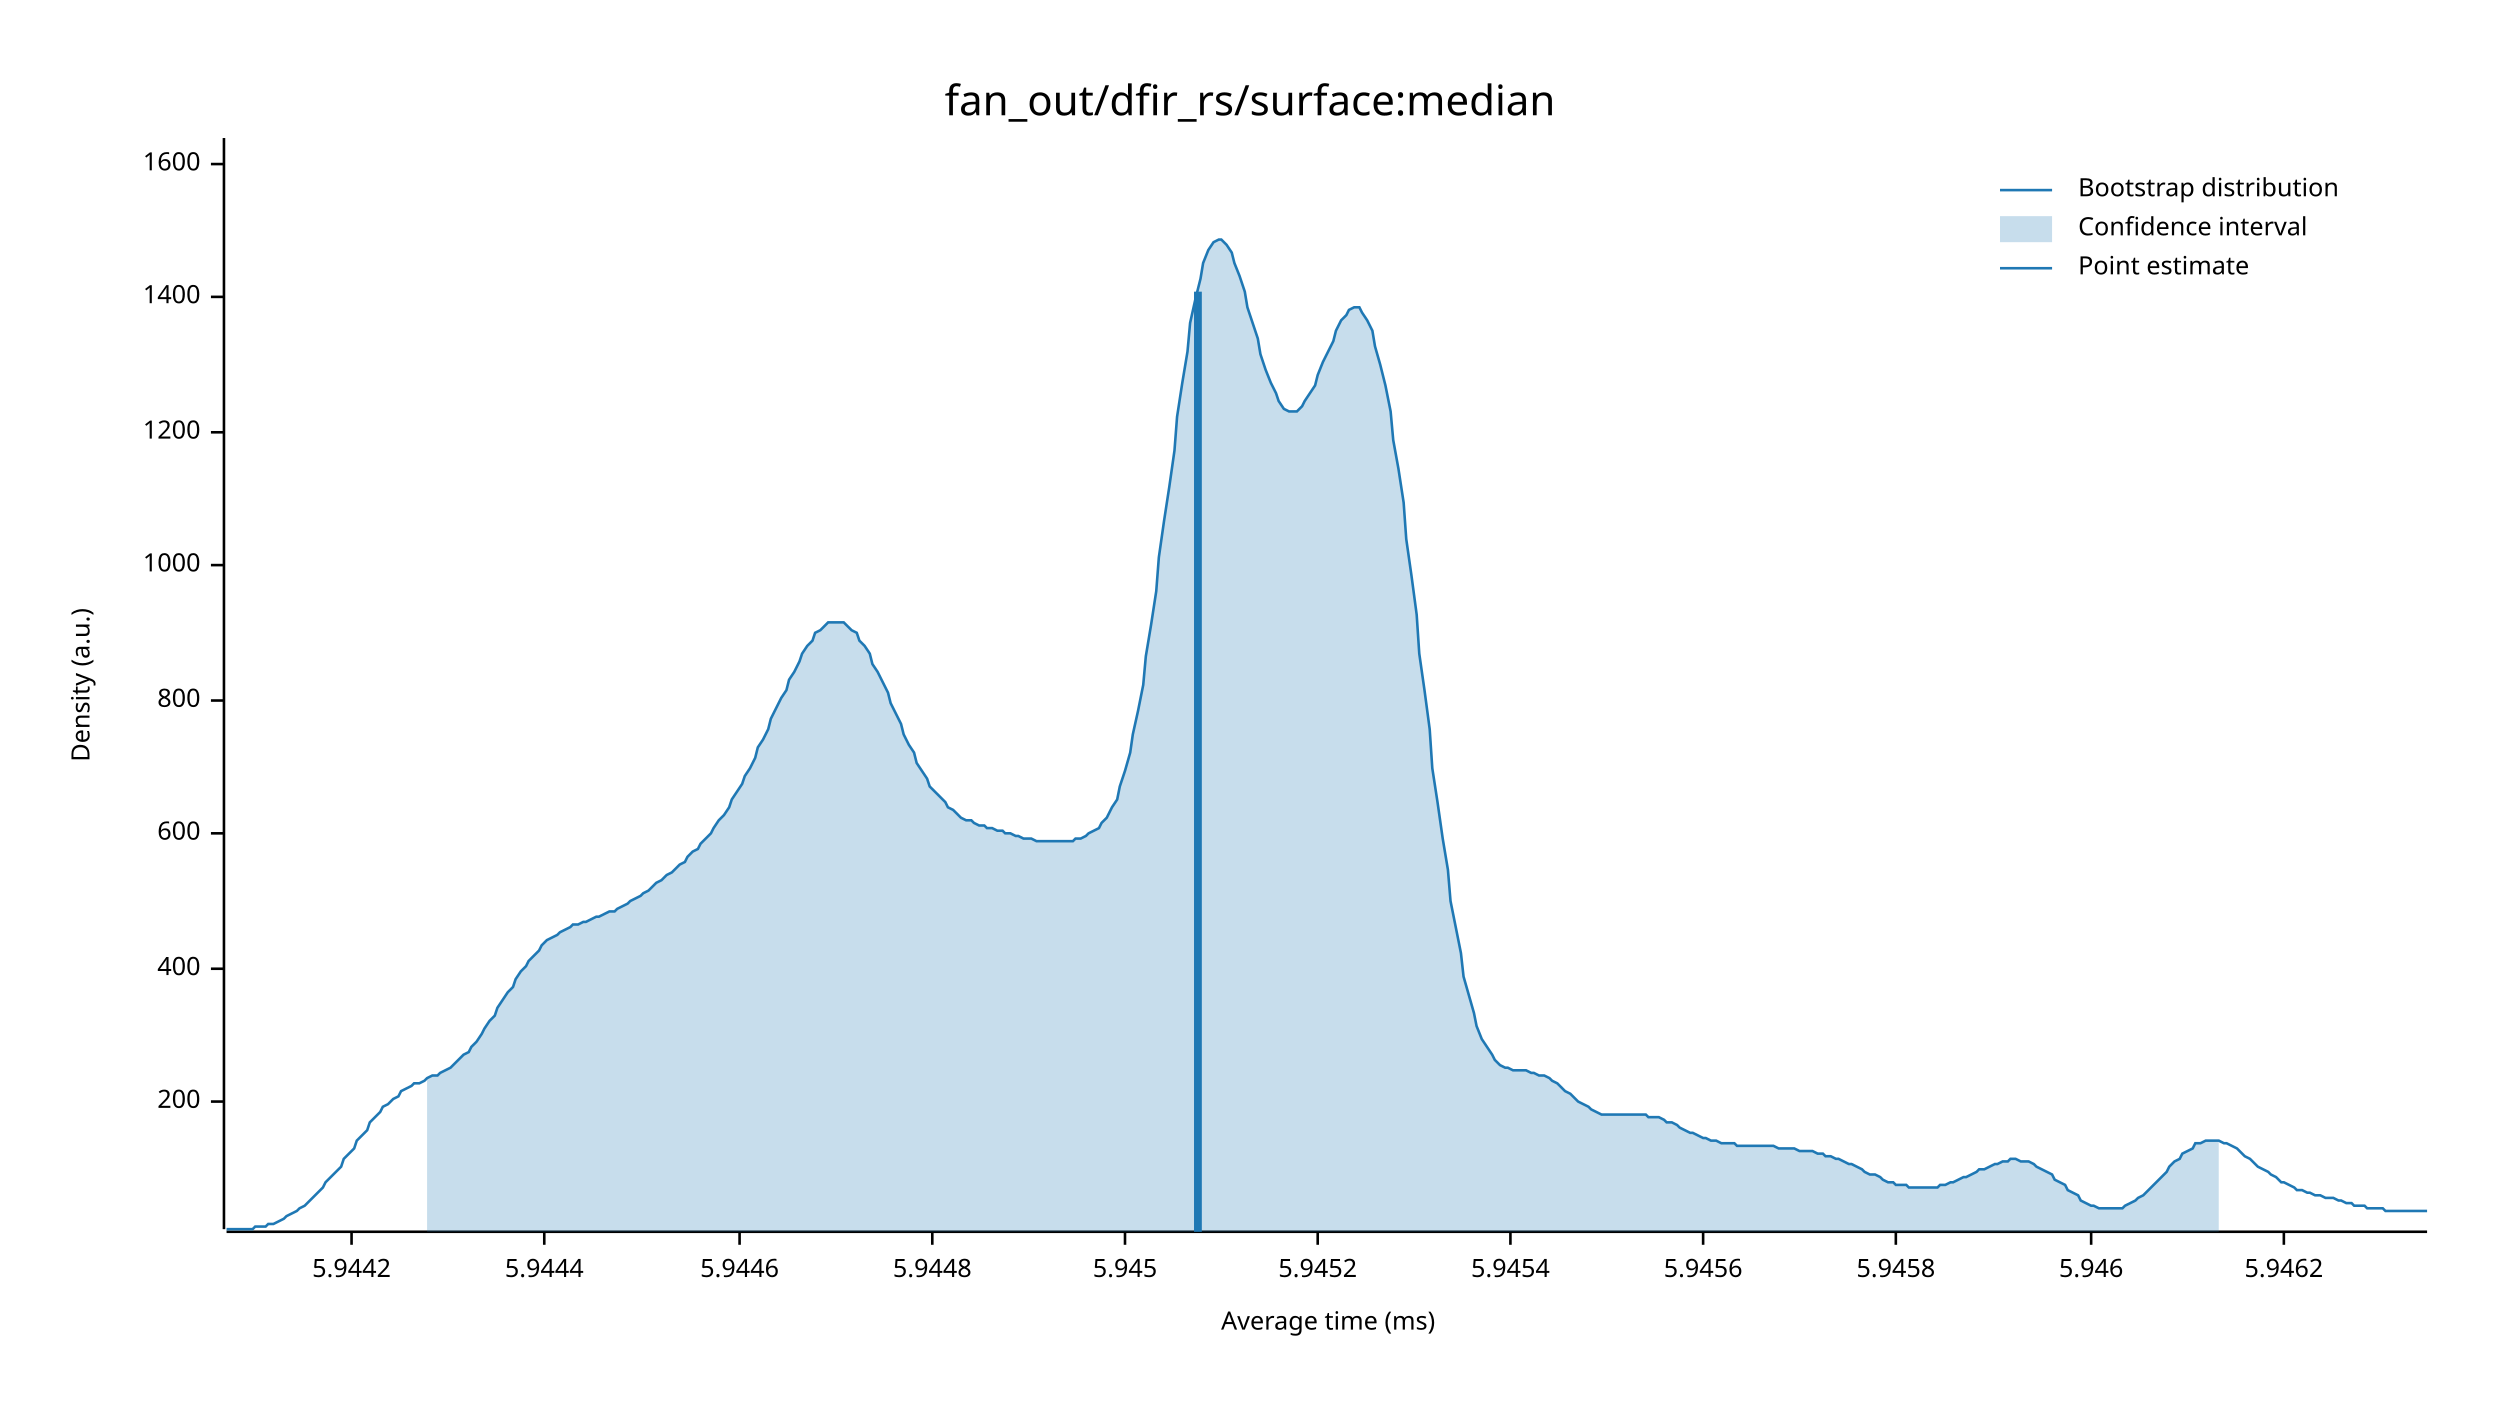
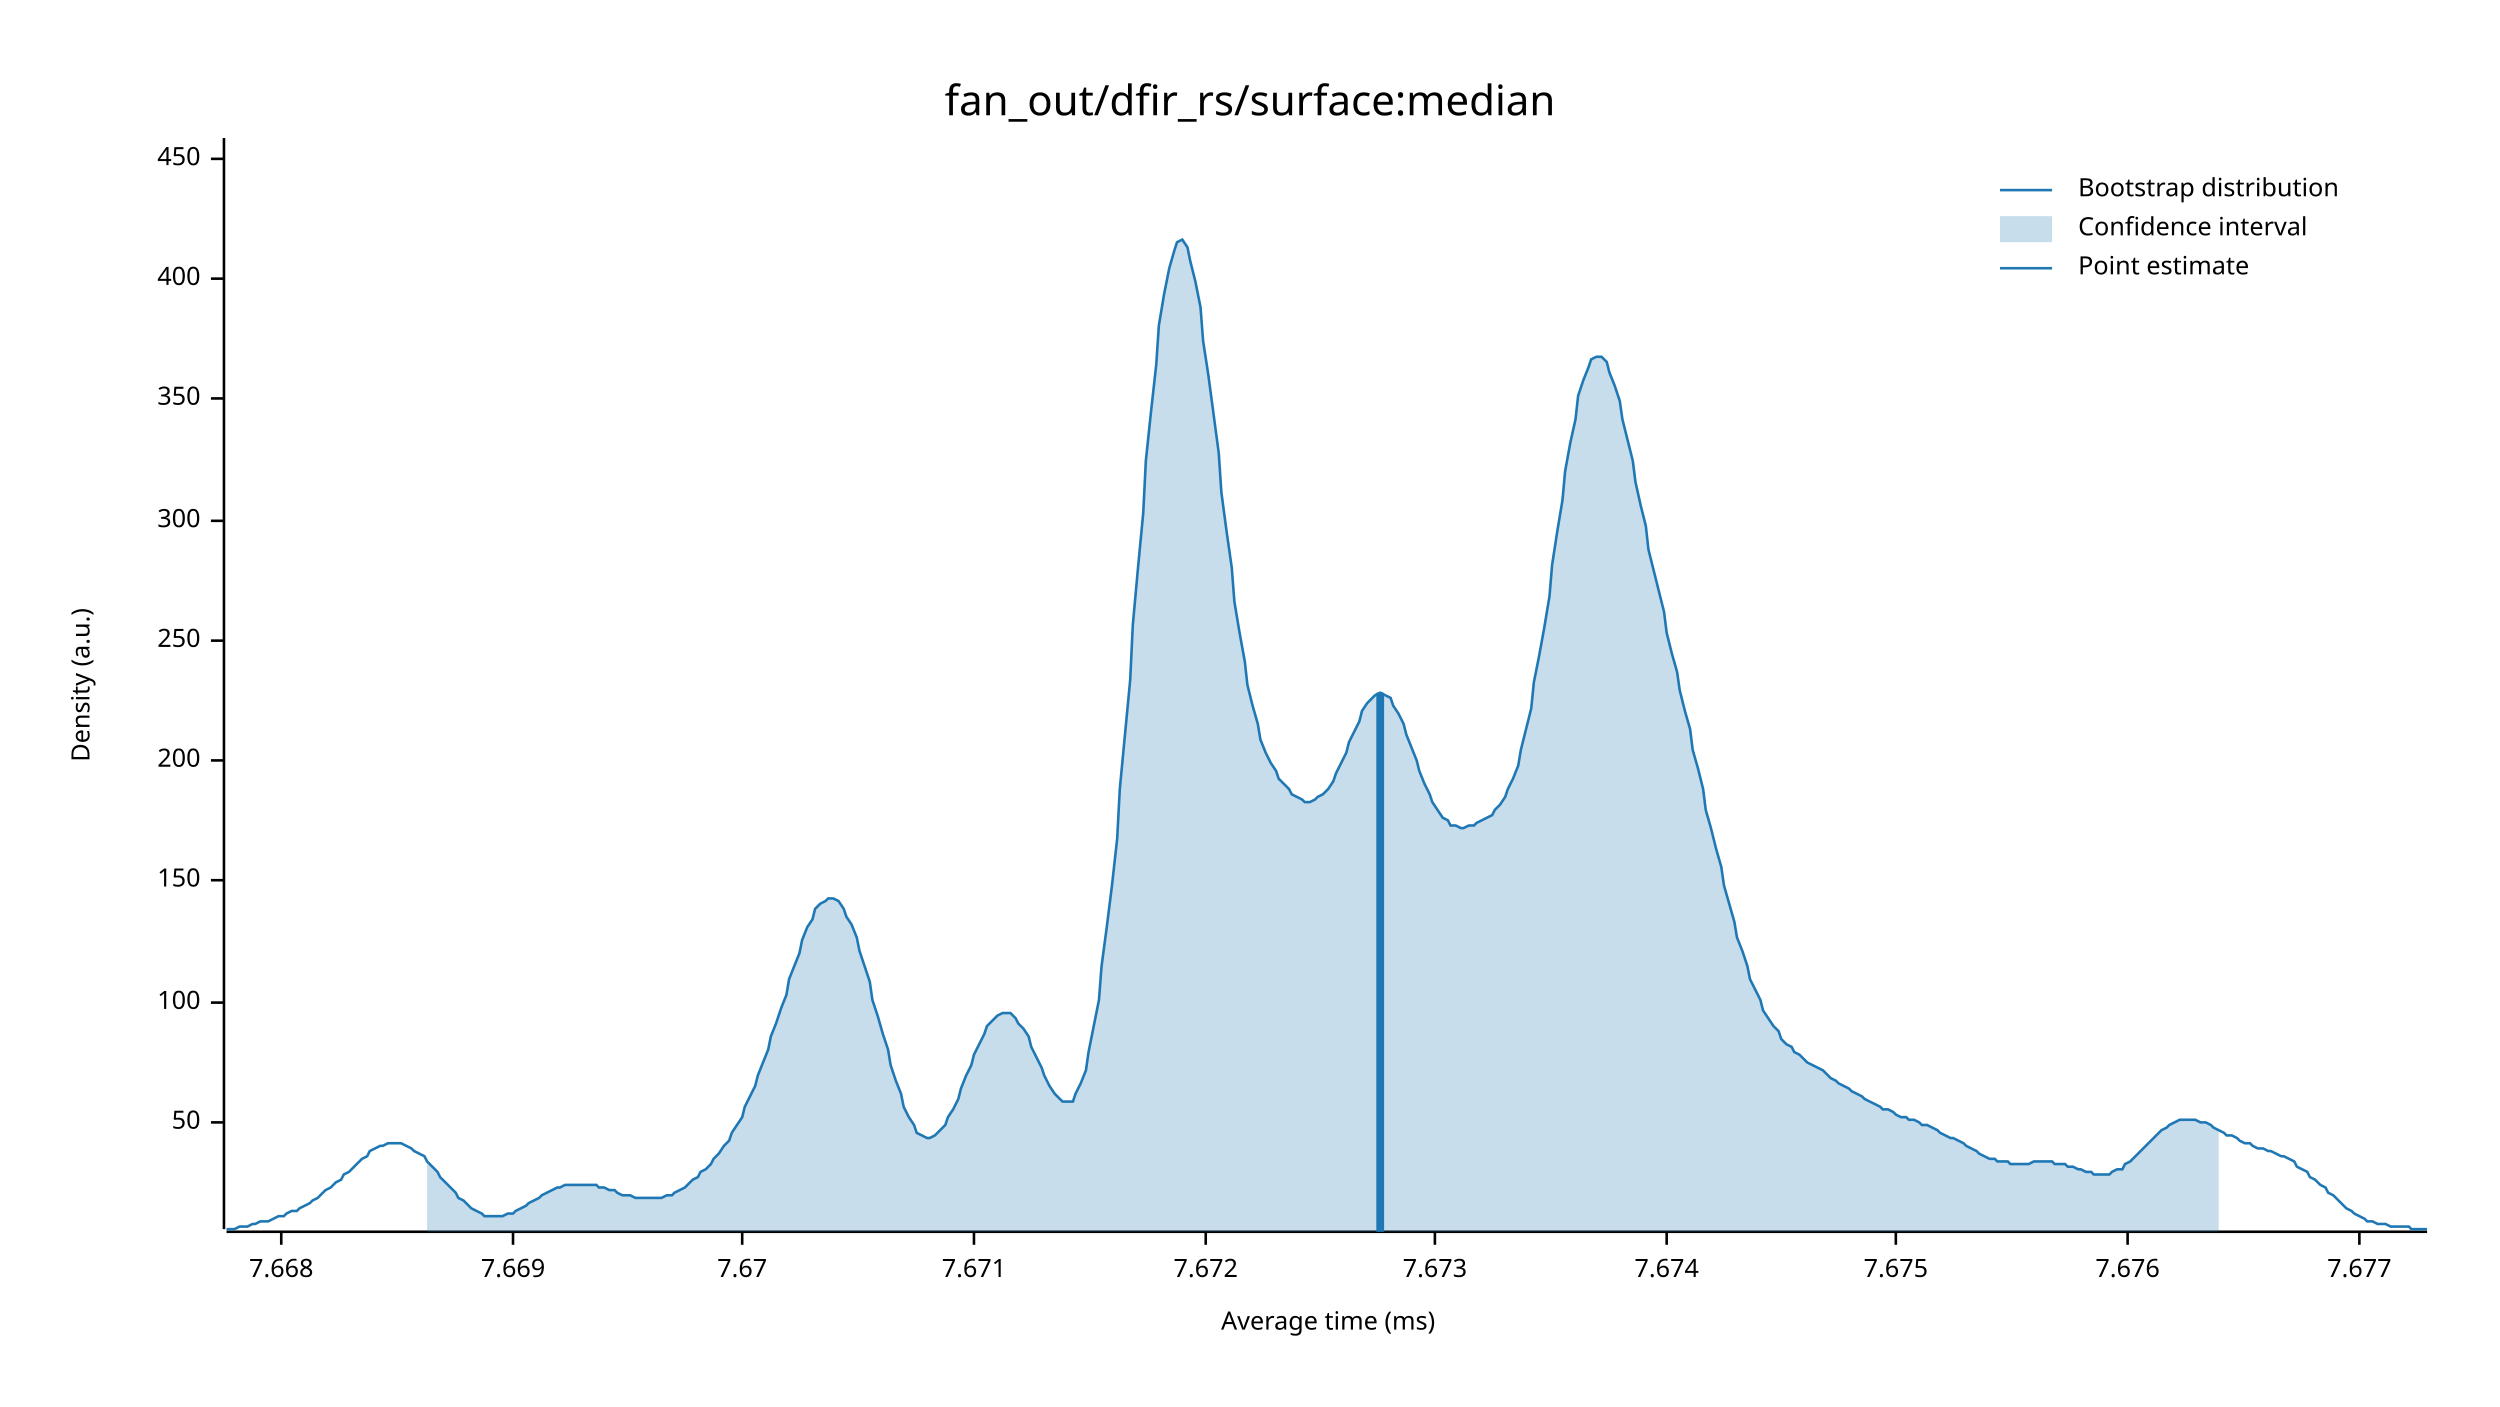
<svg xmlns="http://www.w3.org/2000/svg" width="960" height="540" viewBox="0 0 960 540">
  <text x="480" y="32" dy="0.76em" text-anchor="middle" font-family="sans-serif" font-size="16.129" opacity="1" fill="#000000">
fan_out/dfir_rs/surface:median
</text>
  <text x="27" y="263" dy="0.76em" text-anchor="middle" font-family="sans-serif" font-size="9.677" opacity="1" fill="#000000" transform="rotate(270, 27, 263)">
Density (a.u.)
</text>
  <text x="510" y="513" dy="-0.5ex" text-anchor="middle" font-family="sans-serif" font-size="9.677" opacity="1" fill="#000000">
Average time (ms)
</text>
  <polyline fill="none" opacity="1" stroke="#000000" stroke-width="1" points="86,53 86,472 " />
-   <text x="77" y="423" dy="0.5ex" text-anchor="end" font-family="sans-serif" font-size="9.677" opacity="1" fill="#000000">
+   <text x="77" y="431" dy="0.5ex" text-anchor="end" font-family="sans-serif" font-size="9.677" opacity="1" fill="#000000">
+ 50
+ </text>
+   <polyline fill="none" opacity="1" stroke="#000000" stroke-width="1" points="81,431 86,431 " />
+   <text x="77" y="385" dy="0.5ex" text-anchor="end" font-family="sans-serif" font-size="9.677" opacity="1" fill="#000000">
+ 100
+ </text>
+   <polyline fill="none" opacity="1" stroke="#000000" stroke-width="1" points="81,385 86,385 " />
+   <text x="77" y="338" dy="0.5ex" text-anchor="end" font-family="sans-serif" font-size="9.677" opacity="1" fill="#000000">
+ 150
+ </text>
+   <polyline fill="none" opacity="1" stroke="#000000" stroke-width="1" points="81,338 86,338 " />
+   <text x="77" y="292" dy="0.5ex" text-anchor="end" font-family="sans-serif" font-size="9.677" opacity="1" fill="#000000">
200
</text>
-   <polyline fill="none" opacity="1" stroke="#000000" stroke-width="1" points="81,423 86,423 " />
-   <text x="77" y="372" dy="0.5ex" text-anchor="end" font-family="sans-serif" font-size="9.677" opacity="1" fill="#000000">
+   <polyline fill="none" opacity="1" stroke="#000000" stroke-width="1" points="81,292 86,292 " />
+   <text x="77" y="246" dy="0.5ex" text-anchor="end" font-family="sans-serif" font-size="9.677" opacity="1" fill="#000000">
+ 250
+ </text>
+   <polyline fill="none" opacity="1" stroke="#000000" stroke-width="1" points="81,246 86,246 " />
+   <text x="77" y="200" dy="0.5ex" text-anchor="end" font-family="sans-serif" font-size="9.677" opacity="1" fill="#000000">
+ 300
+ </text>
+   <polyline fill="none" opacity="1" stroke="#000000" stroke-width="1" points="81,200 86,200 " />
+   <text x="77" y="153" dy="0.5ex" text-anchor="end" font-family="sans-serif" font-size="9.677" opacity="1" fill="#000000">
+ 350
+ </text>
+   <polyline fill="none" opacity="1" stroke="#000000" stroke-width="1" points="81,153 86,153 " />
+   <text x="77" y="107" dy="0.5ex" text-anchor="end" font-family="sans-serif" font-size="9.677" opacity="1" fill="#000000">
400
</text>
-   <polyline fill="none" opacity="1" stroke="#000000" stroke-width="1" points="81,372 86,372 " />
-   <text x="77" y="320" dy="0.5ex" text-anchor="end" font-family="sans-serif" font-size="9.677" opacity="1" fill="#000000">
- 600
+   <polyline fill="none" opacity="1" stroke="#000000" stroke-width="1" points="81,107 86,107 " />
+   <text x="77" y="61" dy="0.5ex" text-anchor="end" font-family="sans-serif" font-size="9.677" opacity="1" fill="#000000">
+ 450
</text>
-   <polyline fill="none" opacity="1" stroke="#000000" stroke-width="1" points="81,320 86,320 " />
-   <text x="77" y="269" dy="0.5ex" text-anchor="end" font-family="sans-serif" font-size="9.677" opacity="1" fill="#000000">
- 800
+   <polyline fill="none" opacity="1" stroke="#000000" stroke-width="1" points="81,61 86,61 " />
+   <polyline fill="none" opacity="1" stroke="#000000" stroke-width="1" points="87,473 932,473 " />
+   <text x="108" y="483" dy="0.76em" text-anchor="middle" font-family="sans-serif" font-size="9.677" opacity="1" fill="#000000">
+ 7.668
</text>
-   <polyline fill="none" opacity="1" stroke="#000000" stroke-width="1" points="81,269 86,269 " />
-   <text x="77" y="217" dy="0.5ex" text-anchor="end" font-family="sans-serif" font-size="9.677" opacity="1" fill="#000000">
- 1000
+   <polyline fill="none" opacity="1" stroke="#000000" stroke-width="1" points="108,473 108,478 " />
+   <text x="197" y="483" dy="0.76em" text-anchor="middle" font-family="sans-serif" font-size="9.677" opacity="1" fill="#000000">
+ 7.669
</text>
-   <polyline fill="none" opacity="1" stroke="#000000" stroke-width="1" points="81,217 86,217 " />
-   <text x="77" y="166" dy="0.5ex" text-anchor="end" font-family="sans-serif" font-size="9.677" opacity="1" fill="#000000">
- 1200
+   <polyline fill="none" opacity="1" stroke="#000000" stroke-width="1" points="197,473 197,478 " />
+   <text x="285" y="483" dy="0.76em" text-anchor="middle" font-family="sans-serif" font-size="9.677" opacity="1" fill="#000000">
+ 7.67
</text>
-   <polyline fill="none" opacity="1" stroke="#000000" stroke-width="1" points="81,166 86,166 " />
-   <text x="77" y="114" dy="0.5ex" text-anchor="end" font-family="sans-serif" font-size="9.677" opacity="1" fill="#000000">
- 1400
+   <polyline fill="none" opacity="1" stroke="#000000" stroke-width="1" points="285,473 285,478 " />
+   <text x="374" y="483" dy="0.76em" text-anchor="middle" font-family="sans-serif" font-size="9.677" opacity="1" fill="#000000">
+ 7.671
</text>
-   <polyline fill="none" opacity="1" stroke="#000000" stroke-width="1" points="81,114 86,114 " />
-   <text x="77" y="63" dy="0.5ex" text-anchor="end" font-family="sans-serif" font-size="9.677" opacity="1" fill="#000000">
- 1600
+   <polyline fill="none" opacity="1" stroke="#000000" stroke-width="1" points="374,473 374,478 " />
+   <text x="463" y="483" dy="0.76em" text-anchor="middle" font-family="sans-serif" font-size="9.677" opacity="1" fill="#000000">
+ 7.672
</text>
-   <polyline fill="none" opacity="1" stroke="#000000" stroke-width="1" points="81,63 86,63 " />
-   <polyline fill="none" opacity="1" stroke="#000000" stroke-width="1" points="87,473 932,473 " />
-   <text x="135" y="483" dy="0.76em" text-anchor="middle" font-family="sans-serif" font-size="9.677" opacity="1" fill="#000000">
- 5.9442
+   <polyline fill="none" opacity="1" stroke="#000000" stroke-width="1" points="463,473 463,478 " />
+   <text x="551" y="483" dy="0.76em" text-anchor="middle" font-family="sans-serif" font-size="9.677" opacity="1" fill="#000000">
+ 7.673
</text>
-   <polyline fill="none" opacity="1" stroke="#000000" stroke-width="1" points="135,473 135,478 " />
-   <text x="209" y="483" dy="0.76em" text-anchor="middle" font-family="sans-serif" font-size="9.677" opacity="1" fill="#000000">
- 5.9444
+   <polyline fill="none" opacity="1" stroke="#000000" stroke-width="1" points="551,473 551,478 " />
+   <text x="640" y="483" dy="0.76em" text-anchor="middle" font-family="sans-serif" font-size="9.677" opacity="1" fill="#000000">
+ 7.674
</text>
-   <polyline fill="none" opacity="1" stroke="#000000" stroke-width="1" points="209,473 209,478 " />
-   <text x="284" y="483" dy="0.76em" text-anchor="middle" font-family="sans-serif" font-size="9.677" opacity="1" fill="#000000">
- 5.9446
- </text>
-   <polyline fill="none" opacity="1" stroke="#000000" stroke-width="1" points="284,473 284,478 " />
-   <text x="358" y="483" dy="0.76em" text-anchor="middle" font-family="sans-serif" font-size="9.677" opacity="1" fill="#000000">
- 5.9448
- </text>
-   <polyline fill="none" opacity="1" stroke="#000000" stroke-width="1" points="358,473 358,478 " />
-   <text x="432" y="483" dy="0.76em" text-anchor="middle" font-family="sans-serif" font-size="9.677" opacity="1" fill="#000000">
- 5.945
- </text>
-   <polyline fill="none" opacity="1" stroke="#000000" stroke-width="1" points="432,473 432,478 " />
-   <text x="506" y="483" dy="0.76em" text-anchor="middle" font-family="sans-serif" font-size="9.677" opacity="1" fill="#000000">
- 5.9452
- </text>
-   <polyline fill="none" opacity="1" stroke="#000000" stroke-width="1" points="506,473 506,478 " />
-   <text x="580" y="483" dy="0.76em" text-anchor="middle" font-family="sans-serif" font-size="9.677" opacity="1" fill="#000000">
- 5.9454
- </text>
-   <polyline fill="none" opacity="1" stroke="#000000" stroke-width="1" points="580,473 580,478 " />
-   <text x="654" y="483" dy="0.76em" text-anchor="middle" font-family="sans-serif" font-size="9.677" opacity="1" fill="#000000">
- 5.9456
- </text>
-   <polyline fill="none" opacity="1" stroke="#000000" stroke-width="1" points="654,473 654,478 " />
+   <polyline fill="none" opacity="1" stroke="#000000" stroke-width="1" points="640,473 640,478 " />
  <text x="728" y="483" dy="0.76em" text-anchor="middle" font-family="sans-serif" font-size="9.677" opacity="1" fill="#000000">
- 5.9458
+ 7.675
</text>
  <polyline fill="none" opacity="1" stroke="#000000" stroke-width="1" points="728,473 728,478 " />
-   <text x="803" y="483" dy="0.76em" text-anchor="middle" font-family="sans-serif" font-size="9.677" opacity="1" fill="#000000">
- 5.946
+   <text x="817" y="483" dy="0.76em" text-anchor="middle" font-family="sans-serif" font-size="9.677" opacity="1" fill="#000000">
+ 7.676
</text>
-   <polyline fill="none" opacity="1" stroke="#000000" stroke-width="1" points="803,473 803,478 " />
-   <text x="877" y="483" dy="0.76em" text-anchor="middle" font-family="sans-serif" font-size="9.677" opacity="1" fill="#000000">
- 5.9462
+   <polyline fill="none" opacity="1" stroke="#000000" stroke-width="1" points="817,473 817,478 " />
+   <text x="906" y="483" dy="0.76em" text-anchor="middle" font-family="sans-serif" font-size="9.677" opacity="1" fill="#000000">
+ 7.677
</text>
-   <polyline fill="none" opacity="1" stroke="#000000" stroke-width="1" points="877,473 877,478 " />
-   <polyline fill="none" opacity="1" stroke="#1F78B4" stroke-width="1" points="87,472 88,472 90,472 92,472 93,472 95,472 97,472 98,471 100,471 102,471 103,470 105,470 107,469 109,468 110,467 112,466 114,465 115,464 117,463 119,461 120,460 122,458 124,456 125,454 127,452 129,450 131,448 132,445 134,443 136,441 137,438 139,436 141,434 142,431 144,429 146,427 147,425 149,424 151,422 153,421 154,419 156,418 158,417 159,416 161,416 163,415 164,414 166,413 168,413 169,412 171,411 173,410 175,408 176,407 178,405 180,404 181,402 183,400 185,397 186,395 188,392 190,390 191,387 193,384 195,381 197,379 198,376 200,373 202,371 203,369 205,367 207,365 208,363 210,361 212,360 214,359 215,358 217,357 219,356 220,355 222,355 224,354 225,354 227,353 229,352 230,352 232,351 234,350 236,350 237,349 239,348 241,347 242,346 244,345 246,344 247,343 249,342 251,340 252,339 254,338 256,336 258,335 259,334 261,332 263,331 264,329 266,327 268,326 269,324 271,322 273,320 274,318 276,315 278,313 280,310 281,307 283,304 285,301 286,298 288,295 290,291 291,287 293,284 295,280 296,276 298,272 300,268 302,265 303,261 305,258 307,254 308,251 310,248 312,246 313,243 315,242 317,240 318,239 320,239 322,239 324,239 325,240 327,242 329,243 330,246 332,248 334,251 335,255 337,258 339,262 341,266 342,270 344,274 346,278 347,282 349,286 351,289 352,293 354,296 356,299 357,302 359,304 361,306 363,308 364,310 366,311 368,313 369,314 371,315 373,315 374,316 376,317 378,317 379,318 381,318 383,319 385,319 386,320 388,320 390,321 391,321 393,322 395,322 396,322 398,323 400,323 401,323 403,323 405,323 407,323 408,323 410,323 412,323 413,322 415,322 417,321 418,320 420,319 422,318 423,316 425,314 427,310 429,307 430,302 432,296 434,289 435,282 437,273 439,263 440,252 442,240 444,227 445,214 447,200 449,187 451,173 452,160 454,147 456,135 457,124 459,115 461,107 462,101 464,96 466,93 468,92 469,92 471,94 473,97 474,101 476,106 478,112 479,118 481,124 483,130 484,136 486,142 488,147 490,151 491,154 493,157 495,158 496,158 498,158 500,156 501,154 503,151 505,148 506,144 508,139 510,135 512,131 513,127 515,123 517,121 518,119 520,118 522,118 523,120 525,123 527,127 528,133 530,140 532,148 534,158 535,169 537,180 539,193 540,207 542,221 544,236 545,251 547,265 549,280 550,295 552,308 554,322 556,334 557,346 559,356 561,366 562,375 564,382 566,389 567,394 569,399 571,402 573,405 574,407 576,409 578,410 579,410 581,411 583,411 584,411 586,411 588,412 589,412 591,413 593,413 595,414 596,415 598,416 600,418 601,419 603,420 605,422 606,423 608,424 610,425 611,426 613,427 615,428 617,428 618,428 620,428 622,428 623,428 625,428 627,428 628,428 630,428 632,428 633,429 635,429 637,429 639,430 640,431 642,431 644,432 645,433 647,434 649,435 650,435 652,436 654,437 655,437 657,438 659,438 661,439 662,439 664,439 666,439 667,440 669,440 671,440 672,440 674,440 676,440 677,440 679,440 681,440 683,441 684,441 686,441 688,441 689,441 691,442 693,442 694,442 696,442 698,443 700,443 701,444 703,444 705,445 706,445 708,446 710,447 711,447 713,448 715,449 716,450 718,451 720,451 722,452 723,453 725,454 727,454 728,455 730,455 732,455 733,456 735,456 737,456 738,456 740,456 742,456 744,456 745,455 747,455 749,454 750,454 752,453 754,452 755,452 757,451 759,450 760,449 762,449 764,448 766,447 767,447 769,446 771,446 772,445 774,445 776,446 777,446 779,446 781,447 782,448 784,449 786,450 788,451 789,453 791,454 793,455 794,457 796,458 798,459 799,461 801,462 803,463 804,463 806,464 808,464 810,464 811,464 813,464 815,464 816,463 818,462 820,461 821,460 823,459 825,457 827,455 828,454 830,452 832,450 833,448 835,446 837,445 838,443 840,442 842,441 843,439 845,439 847,438 849,438 850,438 852,438 854,439 855,439 857,440 859,441 860,442 862,444 864,445 865,446 867,448 869,449 871,450 872,451 874,452 876,454 877,454 879,455 881,456 882,457 884,457 886,458 887,458 889,459 891,459 893,460 894,460 896,460 898,461 899,461 901,462 903,462 904,463 906,463 908,463 909,464 911,464 913,464 915,464 916,465 918,465 920,465 921,465 923,465 925,465 926,465 928,465 930,465 932,465 " />
-   <polygon opacity="0.25" fill="#1F78B4" points="164,414 166,413 168,413 169,412 171,411 173,410 175,408 176,407 178,405 180,404 181,402 183,400 185,397 186,395 188,392 190,390 191,387 193,384 195,381 197,379 198,376 200,373 202,371 203,369 205,367 207,365 208,363 210,361 212,360 214,359 215,358 217,357 219,356 220,355 222,355 224,354 225,354 227,353 229,352 230,352 232,351 234,350 236,350 237,349 239,348 241,347 242,346 244,345 246,344 247,343 249,342 251,340 252,339 254,338 256,336 258,335 259,334 261,332 263,331 264,329 266,327 268,326 269,324 271,322 273,320 274,318 276,315 278,313 280,310 281,307 283,304 285,301 286,298 288,295 290,291 291,287 293,284 295,280 296,276 298,272 300,268 302,265 303,261 305,258 307,254 308,251 310,248 312,246 313,243 315,242 317,240 318,239 320,239 322,239 324,239 325,240 327,242 329,243 330,246 332,248 334,251 335,255 337,258 339,262 341,266 342,270 344,274 346,278 347,282 349,286 351,289 352,293 354,296 356,299 357,302 359,304 361,306 363,308 364,310 366,311 368,313 369,314 371,315 373,315 374,316 376,317 378,317 379,318 381,318 383,319 385,319 386,320 388,320 390,321 391,321 393,322 395,322 396,322 398,323 400,323 401,323 403,323 405,323 407,323 408,323 410,323 412,323 413,322 415,322 417,321 418,320 420,319 422,318 423,316 425,314 427,310 429,307 430,302 432,296 434,289 435,282 437,273 439,263 440,252 442,240 444,227 445,214 447,200 449,187 451,173 452,160 454,147 456,135 457,124 459,115 461,107 462,101 464,96 466,93 468,92 469,92 471,94 473,97 474,101 476,106 478,112 479,118 481,124 483,130 484,136 486,142 488,147 490,151 491,154 493,157 495,158 496,158 498,158 500,156 501,154 503,151 505,148 506,144 508,139 510,135 512,131 513,127 515,123 517,121 518,119 520,118 522,118 523,120 525,123 527,127 528,133 530,140 532,148 534,158 535,169 537,180 539,193 540,207 542,221 544,236 545,251 547,265 549,280 550,295 552,308 554,322 556,334 557,346 559,356 561,366 562,375 564,382 566,389 567,394 569,399 571,402 573,405 574,407 576,409 578,410 579,410 581,411 583,411 584,411 586,411 588,412 589,412 591,413 593,413 595,414 596,415 598,416 600,418 601,419 603,420 605,422 606,423 608,424 610,425 611,426 613,427 615,428 617,428 618,428 620,428 622,428 623,428 625,428 627,428 628,428 630,428 632,428 633,429 635,429 637,429 639,430 640,431 642,431 644,432 645,433 647,434 649,435 650,435 652,436 654,437 655,437 657,438 659,438 661,439 662,439 664,439 666,439 667,440 669,440 671,440 672,440 674,440 676,440 677,440 679,440 681,440 683,441 684,441 686,441 688,441 689,441 691,442 693,442 694,442 696,442 698,443 700,443 701,444 703,444 705,445 706,445 708,446 710,447 711,447 713,448 715,449 716,450 718,451 720,451 722,452 723,453 725,454 727,454 728,455 730,455 732,455 733,456 735,456 737,456 738,456 740,456 742,456 744,456 745,455 747,455 749,454 750,454 752,453 754,452 755,452 757,451 759,450 760,449 762,449 764,448 766,447 767,447 769,446 771,446 772,445 774,445 776,446 777,446 779,446 781,447 782,448 784,449 786,450 788,451 789,453 791,454 793,455 794,457 796,458 798,459 799,461 801,462 803,463 804,463 806,464 808,464 810,464 811,464 813,464 815,464 816,463 818,462 820,461 821,460 823,459 825,457 827,455 828,454 830,452 832,450 833,448 835,446 837,445 838,443 840,442 842,441 843,439 845,439 847,438 849,438 850,438 852,438 852,473 164,473 " />
-   <polyline fill="none" opacity="1" stroke="#1F78B4" stroke-width="3" points="460,473 460,112 " />
+   <polyline fill="none" opacity="1" stroke="#000000" stroke-width="1" points="906,473 906,478 " />
+   <polyline fill="none" opacity="1" stroke="#1F78B4" stroke-width="1" points="87,472 88,472 90,472 92,471 93,471 95,471 97,470 98,470 100,469 102,469 103,469 105,468 107,467 109,467 110,466 112,465 114,465 115,464 117,463 119,462 120,461 122,460 124,458 125,457 127,456 129,454 131,453 132,451 134,450 136,448 137,447 139,445 141,444 142,442 144,441 146,440 147,440 149,439 151,439 153,439 154,439 156,440 158,441 159,442 161,443 163,444 164,446 166,448 168,450 169,452 171,454 173,456 175,458 176,460 178,461 180,463 181,464 183,465 185,466 186,467 188,467 190,467 191,467 193,467 195,466 197,466 198,465 200,464 202,463 203,462 205,461 207,460 208,459 210,458 212,457 214,456 215,456 217,455 219,455 220,455 222,455 224,455 225,455 227,455 229,455 230,456 232,456 234,457 236,457 237,458 239,459 241,459 242,459 244,460 246,460 247,460 249,460 251,460 252,460 254,460 256,459 258,459 259,458 261,457 263,456 264,455 266,453 268,452 269,450 271,449 273,447 274,445 276,443 278,440 280,438 281,435 283,432 285,429 286,425 288,421 290,417 291,413 293,408 295,403 296,398 298,393 300,387 302,382 303,376 305,371 307,366 308,361 310,356 312,353 313,349 315,347 317,346 318,345 320,345 322,346 324,349 325,352 327,355 329,360 330,365 332,371 334,377 335,384 337,390 339,397 341,403 342,409 344,415 346,420 347,425 349,429 351,432 352,435 354,436 356,437 357,437 359,436 361,434 363,432 364,429 366,426 368,422 369,418 371,413 373,409 374,405 376,401 378,397 379,394 381,392 383,390 385,389 386,389 388,389 390,391 391,393 393,395 395,398 396,402 398,406 400,410 401,413 403,417 405,420 407,422 408,423 410,423 412,423 413,420 415,416 417,411 418,404 420,394 422,384 423,371 425,356 427,340 429,322 430,303 432,282 434,261 435,240 437,218 439,197 440,177 442,158 444,140 445,125 447,113 449,103 451,96 452,93 454,92 456,95 457,100 459,108 461,118 462,131 464,144 466,159 468,174 469,189 471,204 473,218 474,231 476,243 478,254 479,263 481,271 483,278 484,284 486,289 488,293 490,296 491,299 493,301 495,303 496,305 498,306 500,307 501,308 503,308 505,307 506,306 508,305 510,303 512,300 513,297 515,293 517,289 518,285 520,281 522,277 523,273 525,270 527,268 528,267 530,266 532,267 534,268 535,271 537,274 539,278 540,282 542,287 544,292 545,296 547,301 549,305 550,308 552,311 554,314 556,315 557,317 559,317 561,318 562,318 564,317 566,317 567,316 569,315 571,314 573,313 574,311 576,309 578,306 579,303 581,299 583,294 584,288 586,280 588,272 589,262 591,252 593,241 595,229 596,217 598,204 600,192 601,181 603,170 605,161 606,152 608,146 610,141 611,138 613,137 615,137 617,139 618,143 620,148 622,154 623,161 625,169 627,177 628,185 630,194 632,202 633,211 635,219 637,227 639,235 640,243 642,251 644,258 645,265 647,273 649,280 650,288 652,295 654,303 655,311 657,318 659,326 661,333 662,340 664,347 666,354 667,360 669,365 671,371 672,376 674,380 676,384 677,388 679,391 681,394 683,396 684,399 686,401 688,402 689,404 691,405 693,407 694,408 696,409 698,410 700,411 701,412 703,414 705,415 706,416 708,417 710,418 711,419 713,420 715,421 716,422 718,423 720,424 722,425 723,426 725,426 727,427 728,428 730,429 732,429 733,430 735,430 737,431 738,432 740,432 742,433 744,434 745,435 747,436 749,437 750,437 752,438 754,439 755,440 757,441 759,442 760,443 762,444 764,445 766,445 767,446 769,446 771,446 772,447 774,447 776,447 777,447 779,447 781,446 782,446 784,446 786,446 788,446 789,447 791,447 793,447 794,448 796,448 798,449 799,449 801,450 803,450 804,451 806,451 808,451 810,451 811,450 813,449 815,449 816,447 818,446 820,444 821,443 823,441 825,439 827,437 828,436 830,434 832,433 833,432 835,431 837,430 838,430 840,430 842,430 843,430 845,431 847,431 849,432 850,433 852,434 854,435 855,436 857,436 859,437 860,438 862,439 864,439 865,440 867,441 869,441 871,442 872,442 874,443 876,444 877,444 879,445 881,446 882,448 884,449 886,450 887,452 889,453 891,455 893,456 894,458 896,459 898,461 899,462 901,464 903,465 904,466 906,467 908,468 909,469 911,469 913,470 915,470 916,470 918,471 920,471 921,471 923,471 925,471 926,472 928,472 930,472 932,472 " />
+   <polygon opacity="0.25" fill="#1F78B4" points="164,446 166,448 168,450 169,452 171,454 173,456 175,458 176,460 178,461 180,463 181,464 183,465 185,466 186,467 188,467 190,467 191,467 193,467 195,466 197,466 198,465 200,464 202,463 203,462 205,461 207,460 208,459 210,458 212,457 214,456 215,456 217,455 219,455 220,455 222,455 224,455 225,455 227,455 229,455 230,456 232,456 234,457 236,457 237,458 239,459 241,459 242,459 244,460 246,460 247,460 249,460 251,460 252,460 254,460 256,459 258,459 259,458 261,457 263,456 264,455 266,453 268,452 269,450 271,449 273,447 274,445 276,443 278,440 280,438 281,435 283,432 285,429 286,425 288,421 290,417 291,413 293,408 295,403 296,398 298,393 300,387 302,382 303,376 305,371 307,366 308,361 310,356 312,353 313,349 315,347 317,346 318,345 320,345 322,346 324,349 325,352 327,355 329,360 330,365 332,371 334,377 335,384 337,390 339,397 341,403 342,409 344,415 346,420 347,425 349,429 351,432 352,435 354,436 356,437 357,437 359,436 361,434 363,432 364,429 366,426 368,422 369,418 371,413 373,409 374,405 376,401 378,397 379,394 381,392 383,390 385,389 386,389 388,389 390,391 391,393 393,395 395,398 396,402 398,406 400,410 401,413 403,417 405,420 407,422 408,423 410,423 412,423 413,420 415,416 417,411 418,404 420,394 422,384 423,371 425,356 427,340 429,322 430,303 432,282 434,261 435,240 437,218 439,197 440,177 442,158 444,140 445,125 447,113 449,103 451,96 452,93 454,92 456,95 457,100 459,108 461,118 462,131 464,144 466,159 468,174 469,189 471,204 473,218 474,231 476,243 478,254 479,263 481,271 483,278 484,284 486,289 488,293 490,296 491,299 493,301 495,303 496,305 498,306 500,307 501,308 503,308 505,307 506,306 508,305 510,303 512,300 513,297 515,293 517,289 518,285 520,281 522,277 523,273 525,270 527,268 528,267 530,266 532,267 534,268 535,271 537,274 539,278 540,282 542,287 544,292 545,296 547,301 549,305 550,308 552,311 554,314 556,315 557,317 559,317 561,318 562,318 564,317 566,317 567,316 569,315 571,314 573,313 574,311 576,309 578,306 579,303 581,299 583,294 584,288 586,280 588,272 589,262 591,252 593,241 595,229 596,217 598,204 600,192 601,181 603,170 605,161 606,152 608,146 610,141 611,138 613,137 615,137 617,139 618,143 620,148 622,154 623,161 625,169 627,177 628,185 630,194 632,202 633,211 635,219 637,227 639,235 640,243 642,251 644,258 645,265 647,273 649,280 650,288 652,295 654,303 655,311 657,318 659,326 661,333 662,340 664,347 666,354 667,360 669,365 671,371 672,376 674,380 676,384 677,388 679,391 681,394 683,396 684,399 686,401 688,402 689,404 691,405 693,407 694,408 696,409 698,410 700,411 701,412 703,414 705,415 706,416 708,417 710,418 711,419 713,420 715,421 716,422 718,423 720,424 722,425 723,426 725,426 727,427 728,428 730,429 732,429 733,430 735,430 737,431 738,432 740,432 742,433 744,434 745,435 747,436 749,437 750,437 752,438 754,439 755,440 757,441 759,442 760,443 762,444 764,445 766,445 767,446 769,446 771,446 772,447 774,447 776,447 777,447 779,447 781,446 782,446 784,446 786,446 788,446 789,447 791,447 793,447 794,448 796,448 798,449 799,449 801,450 803,450 804,451 806,451 808,451 810,451 811,450 813,449 815,449 816,447 818,446 820,444 821,443 823,441 825,439 827,437 828,436 830,434 832,433 833,432 835,431 837,430 838,430 840,430 842,430 843,430 845,431 847,431 849,432 850,433 852,434 852,473 164,473 " />
+   <polyline fill="none" opacity="1" stroke="#1F78B4" stroke-width="3" points="530,473 530,266 " />
  <text x="798" y="68" dy="0.76em" text-anchor="start" font-family="sans-serif" font-size="9.677" opacity="1" fill="#000000">
Bootstrap distribution
</text>
  <text x="798" y="83" dy="0.76em" text-anchor="start" font-family="sans-serif" font-size="9.677" opacity="1" fill="#000000">
Confidence interval
</text>
  <text x="798" y="98" dy="0.76em" text-anchor="start" font-family="sans-serif" font-size="9.677" opacity="1" fill="#000000">
Point estimate
</text>
  <polyline fill="none" opacity="1" stroke="#1F78B4" stroke-width="1" points="768,73 788,73 " />
  <rect x="768" y="83" width="20" height="10" opacity="0.25" fill="#1F78B4" stroke="none" />
  <polyline fill="none" opacity="1" stroke="#1F78B4" stroke-width="1" points="768,103 788,103 " />
</svg>
